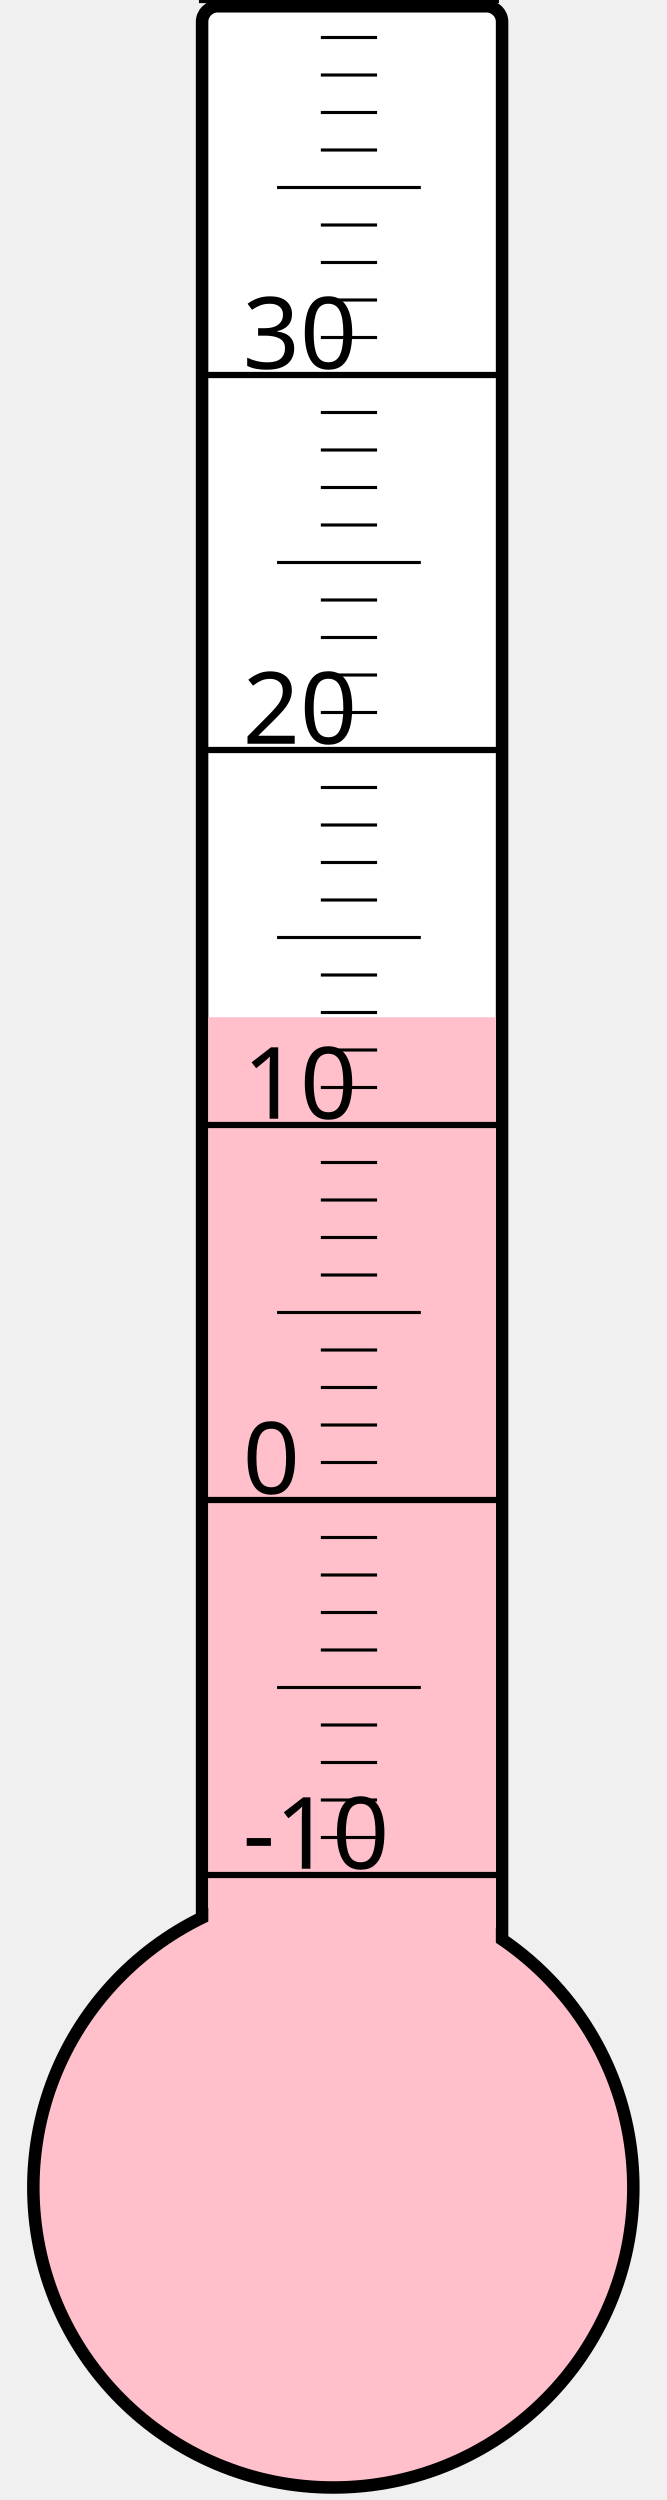
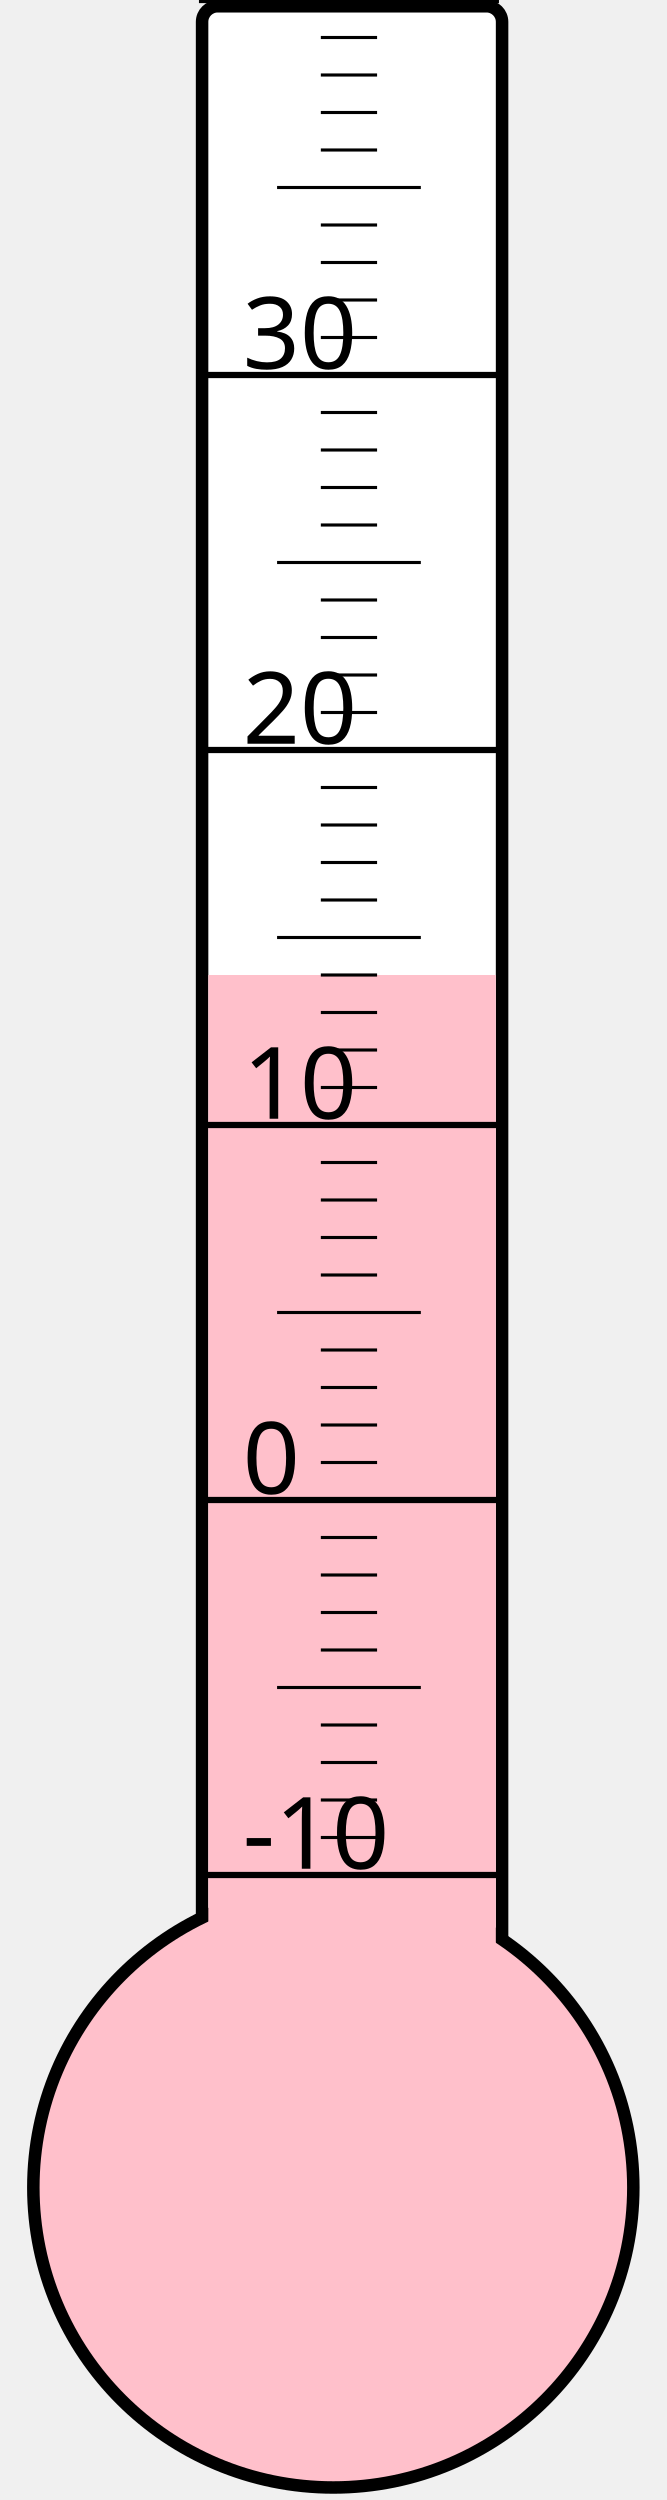
<svg xmlns="http://www.w3.org/2000/svg" width="40px" height="150px" viewBox="0 0 200 800">
  <rect width="200" height="800" x="0" y="0" style="fill: #ffffeb; fill-opacity: 0;" />
  <rect width="96" height="680" x="58" y="2" rx="5" ry="5" style="fill: white; fill-opacity: 1; stroke: black; stroke-width: 4;" />
  <circle cx="100" cy="700" r="96" style="fill: pink; stroke: black; stroke-width: 4;" />
-   <rect width="92" height="374.5" x="60" y="325.5" style="fill: pink; fill-opacity: 1; stroke-width: 0;" />
+   <rect width="92" height="388.0" x="60" y="312.0" style="fill: pink; fill-opacity: 1; stroke-width: 0;" />
  <text x="71" y="598" style="font-family: sans-serif; font-size: 24pt;">-10</text>
  <text x="71" y="478" style="font-family: sans-serif; font-size: 24pt;">0</text>
  <text x="71" y="358" style="font-family: sans-serif; font-size: 24pt;">10</text>
  <text x="71" y="238" style="font-family: sans-serif; font-size: 24pt;">20</text>
  <text x="71" y="118" style="font-family: sans-serif; font-size: 24pt;">30</text>
  <g style="stroke: black;">
    <line x1="57" y1="600" x2="153" y2="600" style="stroke-width: 2;" />
    <line x1="96" y1="588" x2="114" y2="588" style="stroke-width: 1;" />
    <line x1="96" y1="576" x2="114" y2="576" style="stroke-width: 1;" />
    <line x1="96" y1="564" x2="114" y2="564" style="stroke-width: 1;" />
    <line x1="96" y1="552" x2="114" y2="552" style="stroke-width: 1;" />
    <line x1="82" y1="540" x2="128" y2="540" style="stroke-width: 1;" />
    <line x1="96" y1="528" x2="114" y2="528" style="stroke-width: 1;" />
    <line x1="96" y1="516" x2="114" y2="516" style="stroke-width: 1;" />
    <line x1="96" y1="504" x2="114" y2="504" style="stroke-width: 1;" />
    <line x1="96" y1="492" x2="114" y2="492" style="stroke-width: 1;" />
    <line x1="57" y1="480" x2="153" y2="480" style="stroke-width: 2;" />
    <line x1="96" y1="468" x2="114" y2="468" style="stroke-width: 1;" />
    <line x1="96" y1="456" x2="114" y2="456" style="stroke-width: 1;" />
    <line x1="96" y1="444" x2="114" y2="444" style="stroke-width: 1;" />
    <line x1="96" y1="432" x2="114" y2="432" style="stroke-width: 1;" />
    <line x1="82" y1="420" x2="128" y2="420" style="stroke-width: 1;" />
    <line x1="96" y1="408" x2="114" y2="408" style="stroke-width: 1;" />
    <line x1="96" y1="396" x2="114" y2="396" style="stroke-width: 1;" />
    <line x1="96" y1="384" x2="114" y2="384" style="stroke-width: 1;" />
    <line x1="96" y1="372" x2="114" y2="372" style="stroke-width: 1;" />
    <line x1="57" y1="360" x2="153" y2="360" style="stroke-width: 2;" />
    <line x1="96" y1="348" x2="114" y2="348" style="stroke-width: 1;" />
    <line x1="96" y1="336" x2="114" y2="336" style="stroke-width: 1;" />
    <line x1="96" y1="324" x2="114" y2="324" style="stroke-width: 1;" />
    <line x1="96" y1="312" x2="114" y2="312" style="stroke-width: 1;" />
    <line x1="82" y1="300" x2="128" y2="300" style="stroke-width: 1;" />
    <line x1="96" y1="288" x2="114" y2="288" style="stroke-width: 1;" />
    <line x1="96" y1="276" x2="114" y2="276" style="stroke-width: 1;" />
    <line x1="96" y1="264" x2="114" y2="264" style="stroke-width: 1;" />
    <line x1="96" y1="252" x2="114" y2="252" style="stroke-width: 1;" />
    <line x1="57" y1="240" x2="153" y2="240" style="stroke-width: 2;" />
    <line x1="96" y1="228" x2="114" y2="228" style="stroke-width: 1;" />
    <line x1="96" y1="216" x2="114" y2="216" style="stroke-width: 1;" />
    <line x1="96" y1="204" x2="114" y2="204" style="stroke-width: 1;" />
    <line x1="96" y1="192" x2="114" y2="192" style="stroke-width: 1;" />
    <line x1="82" y1="180" x2="128" y2="180" style="stroke-width: 1;" />
    <line x1="96" y1="168" x2="114" y2="168" style="stroke-width: 1;" />
    <line x1="96" y1="156" x2="114" y2="156" style="stroke-width: 1;" />
    <line x1="96" y1="144" x2="114" y2="144" style="stroke-width: 1;" />
    <line x1="96" y1="132" x2="114" y2="132" style="stroke-width: 1;" />
    <line x1="57" y1="120" x2="153" y2="120" style="stroke-width: 2;" />
    <line x1="96" y1="108" x2="114" y2="108" style="stroke-width: 1;" />
    <line x1="96" y1="96" x2="114" y2="96" style="stroke-width: 1;" />
    <line x1="96" y1="84" x2="114" y2="84" style="stroke-width: 1;" />
    <line x1="96" y1="72" x2="114" y2="72" style="stroke-width: 1;" />
    <line x1="82" y1="60" x2="128" y2="60" style="stroke-width: 1;" />
    <line x1="96" y1="48" x2="114" y2="48" style="stroke-width: 1;" />
    <line x1="96" y1="36" x2="114" y2="36" style="stroke-width: 1;" />
    <line x1="96" y1="24" x2="114" y2="24" style="stroke-width: 1;" />
    <line x1="96" y1="12" x2="114" y2="12" style="stroke-width: 1;" />
    <line x1="57" y1="0" x2="153" y2="0" style="stroke-width: 2;" />
  </g>
</svg>
